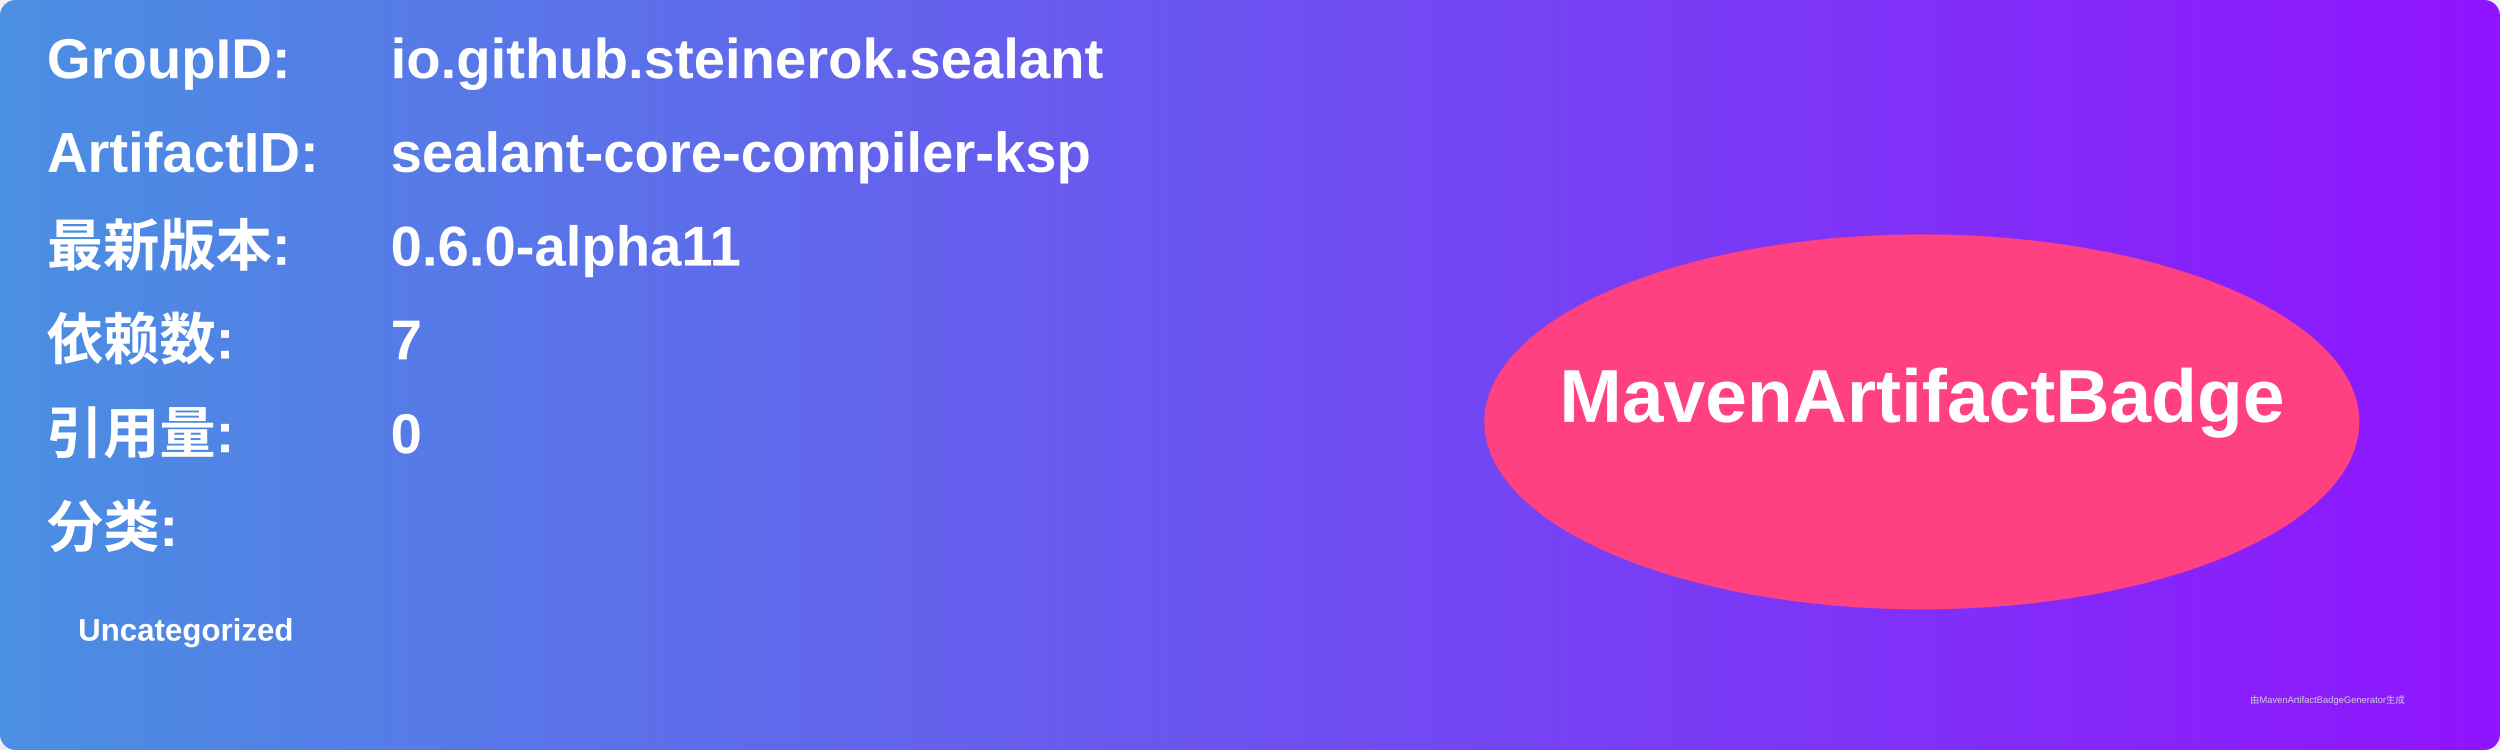
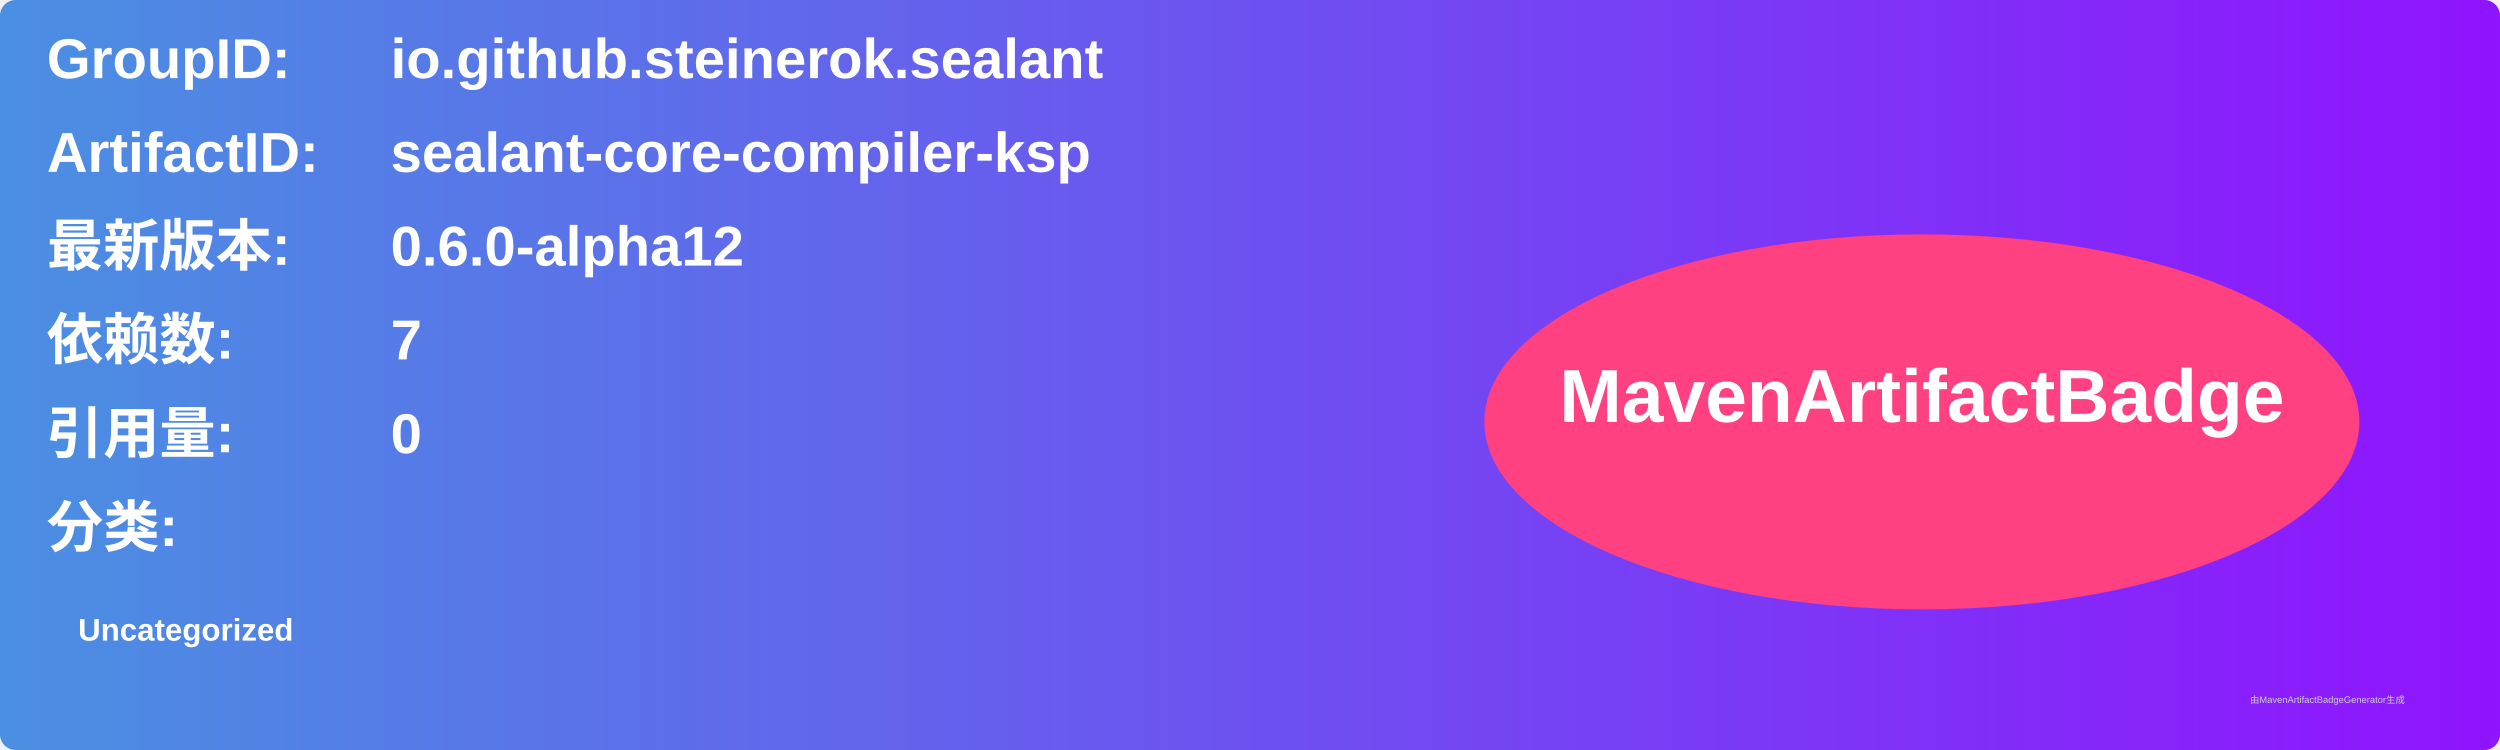
<svg xmlns="http://www.w3.org/2000/svg" width="800" height="240" viewBox="0 0 800 240">
  <linearGradient id="grad" x1="0%" y1="0%" x2="100%" y2="0%">
    <stop offset="0%" stop-color="#4a90e2" />
    <stop offset="100%" stop-color="#9013fe" />
  </linearGradient>
  <rect width="100%" height="100%" rx="5" ry="5" fill="url(#grad)" />
  <g transform="translate(15, 15)">
    <text x="0" y="10" font-family="Arial" font-size="18" fill="white" font-weight="bold" width="260">GroupID:</text>
    <text x="110" y="10" font-family="Arial" font-size="18" fill="white" font-weight="bold" width="460">io.github.steinerok.sealant</text>
    <text x="0" y="40" font-family="Arial" font-size="18" fill="white" font-weight="bold" width="260">ArtifactID:</text>
    <text x="110" y="40" font-family="Arial" font-size="18" fill="white" font-weight="bold" width="460">sealant-core-compiler-ksp</text>
    <text x="0" y="70" font-family="Arial" font-size="18" fill="white" font-weight="bold">最新版本:</text>
    <text x="110" y="70" font-family="Arial" font-size="18" fill="white" font-weight="bold">
-       <tspan font-weight="bold">0.6.0-alpha11</tspan>
+       <tspan font-weight="bold">0.6.0-alpha12</tspan>
    </text>
    <text x="0" y="100" font-family="Arial" font-size="18" fill="white" font-weight="bold">依赖数: </text>
    <text x="110" y="100" font-family="Arial" font-size="18" fill="white">
      <tspan font-weight="bold">7</tspan>
    </text>
    <text x="0" y="130" font-family="Arial" font-size="18" fill="white" font-weight="bold">引用量: </text>
    <text x="110" y="130" font-family="Arial" font-size="18" fill="white">
      <tspan font-weight="bold">0</tspan>
    </text>
    <text x="0" y="160" font-family="Arial" font-size="18" fill="white" font-weight="bold">分类:</text>
    <text x="10" y="190" font-family="Arial" font-size="10" fill="white">
      <tspan font-weight="bold">Uncategorized</tspan>
    </text>
    <ellipse cx="600" cy="120" rx="140" ry="60" fill="#ff4081" />
    <text x="600" y="120" text-anchor="middle" font-family="Arial" font-size="24" fill="white" font-weight="bold">MavenArtifactBadge</text>
  </g>
  <text x="720" y="225" font-family="Arial" font-size="3" fill="#d0d0d0">由MavenArtifactBadgeGenerator生成</text>
</svg>
